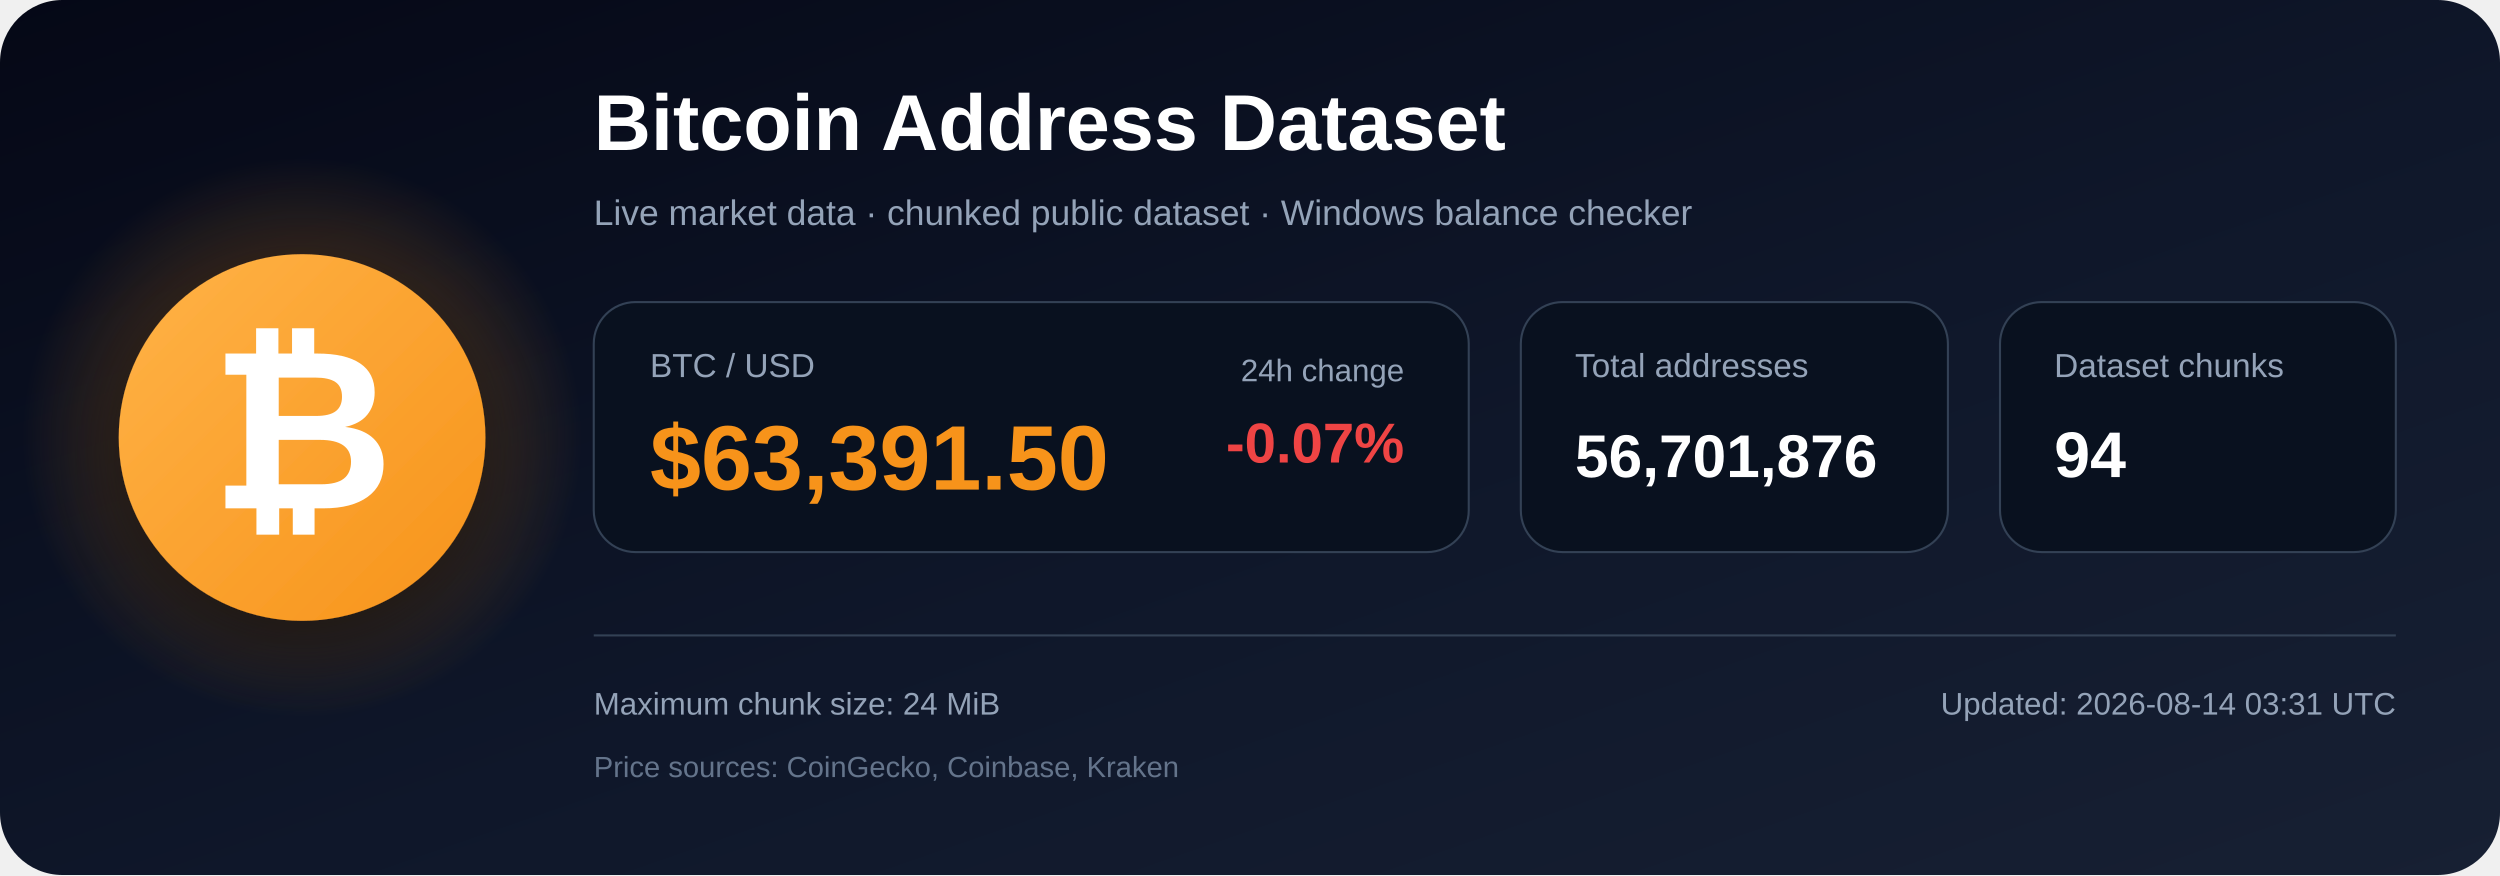
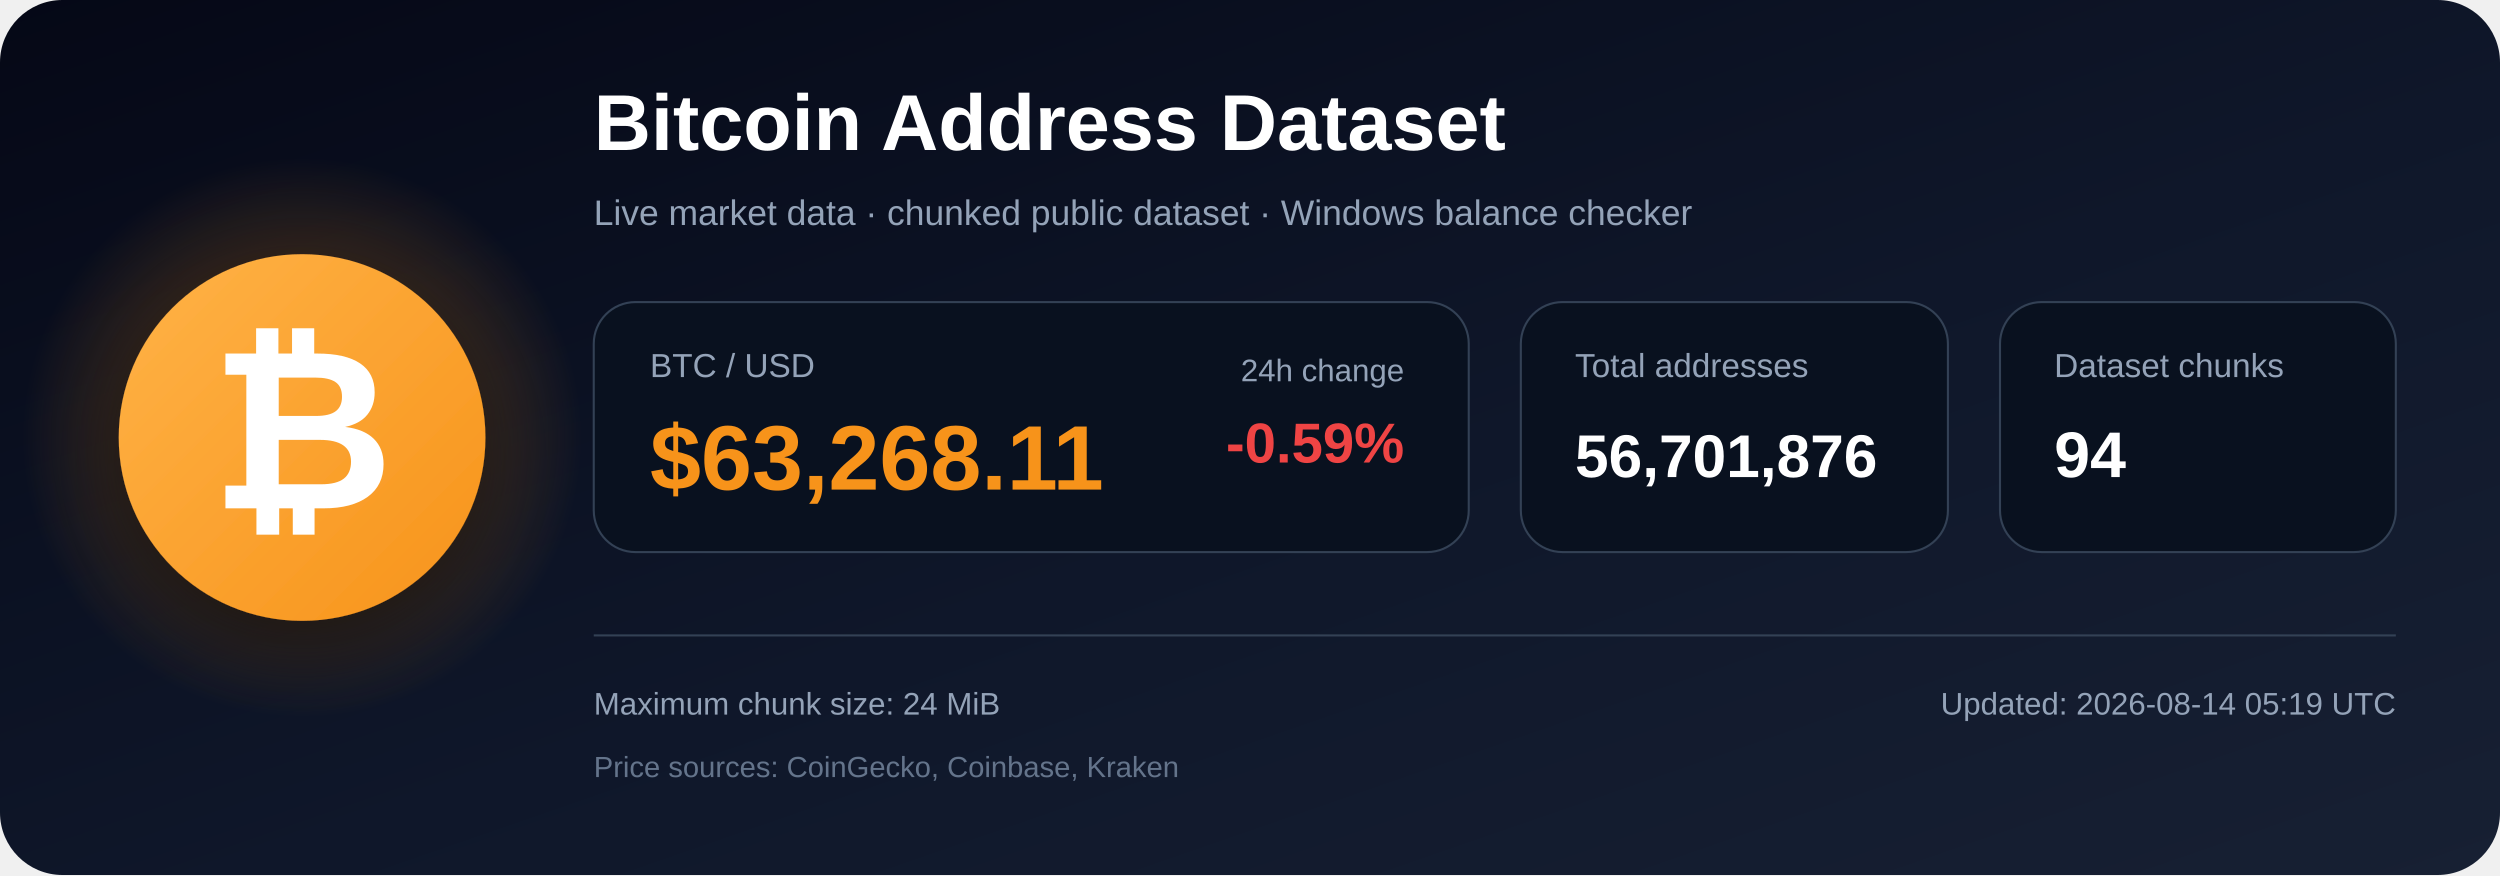
<svg xmlns="http://www.w3.org/2000/svg" width="1200" height="420" viewBox="0 0 1200 420" role="img" aria-labelledby="title description">
  <defs>
    <linearGradient id="bg" x1="0" y1="0" x2="1" y2="1">
      <stop offset="0%" stop-color="#050816" />
      <stop offset="55%" stop-color="#0f172a" />
      <stop offset="100%" stop-color="#172033" />
    </linearGradient>
    <radialGradient id="glow">
      <stop offset="0%" stop-color="#f7931a" stop-opacity=".48" />
      <stop offset="100%" stop-color="#f7931a" stop-opacity="0" />
    </radialGradient>
    <linearGradient id="orange" x1="0" y1="0" x2="1" y2="1">
      <stop offset="0%" stop-color="#ffb347" />
      <stop offset="100%" stop-color="#f7931a" />
    </linearGradient>
    <filter id="shadow" x="-40%" y="-40%" width="180%" height="180%">
      <feDropShadow dx="0" dy="12" stdDeviation="18" flood-color="#000000" flood-opacity=".50" />
    </filter>
  </defs>
  <rect width="1200" height="420" rx="30" fill="url(#bg)" />
  <circle cx="145" cy="210" r="135" fill="url(#glow)" />
  <circle cx="145" cy="210" r="88" fill="url(#orange)" filter="url(#shadow)" />
  <text x="145" y="244" text-anchor="middle" font-family="Arial, Helvetica, sans-serif" font-size="108" font-weight="700" fill="#ffffff">₿</text>
  <text x="285" y="72" font-family="Arial, Helvetica, sans-serif" font-size="38" font-weight="700" fill="#ffffff">
    Bitcoin Address Dataset
  </text>
  <text x="285" y="108" font-family="Arial, Helvetica, sans-serif" font-size="17" fill="#94a3b8">
    Live market data · chunked public dataset · Windows balance checker
  </text>
  <rect x="285" y="145" width="420" height="120" rx="20" fill="#09111f" stroke="#334155" />
  <text x="312" y="181" font-family="Arial, Helvetica, sans-serif" font-size="16" fill="#94a3b8">BTC / USD</text>
-   <text x="312" y="235" font-family="Arial, Helvetica, sans-serif" font-size="44" font-weight="700" fill="#f7931a">$63,391.50</text>
+   <text x="312" y="235" font-family="Arial, Helvetica, sans-serif" font-size="44" font-weight="700" fill="#f7931a">$63,268.11</text>
  <text x="674" y="183" text-anchor="end" font-family="Arial, Helvetica, sans-serif" font-size="15" fill="#94a3b8">24h change</text>
-   <text x="674" y="222" text-anchor="end" font-family="Arial, Helvetica, sans-serif" font-size="27" font-weight="700" fill="#ef4444">-0.07%</text>
+   <text x="674" y="222" text-anchor="end" font-family="Arial, Helvetica, sans-serif" font-size="27" font-weight="700" fill="#ef4444">-0.59%</text>
  <rect x="730" y="145" width="205" height="120" rx="20" fill="#09111f" stroke="#334155" />
  <text x="756" y="181" font-family="Arial, Helvetica, sans-serif" font-size="16" fill="#94a3b8">Total addresses</text>
  <text x="756" y="229" font-family="Arial, Helvetica, sans-serif" font-size="29" font-weight="700" fill="#ffffff">56,701,876</text>
  <rect x="960" y="145" width="190" height="120" rx="20" fill="#09111f" stroke="#334155" />
  <text x="986" y="181" font-family="Arial, Helvetica, sans-serif" font-size="16" fill="#94a3b8">Dataset chunks</text>
  <text x="986" y="229" font-family="Arial, Helvetica, sans-serif" font-size="31" font-weight="700" fill="#ffffff">94</text>
  <line x1="285" y1="305" x2="1150" y2="305" stroke="#334155" stroke-width="1" />
  <text x="285" y="343" font-family="Arial, Helvetica, sans-serif" font-size="15" fill="#94a3b8">
    Maximum chunk size: 24 MiB
  </text>
  <text x="285" y="373" font-family="Arial, Helvetica, sans-serif" font-size="14" fill="#64748b">
    Price sources: CoinGecko, Coinbase, Kraken
  </text>
  <text x="1150" y="343" text-anchor="end" font-family="Arial, Helvetica, sans-serif" font-size="15" fill="#94a3b8">
-     Updated: 2026-08-14 03:31 UTC
+     Updated: 2026-08-14 05:19 UTC
  </text>
</svg>
